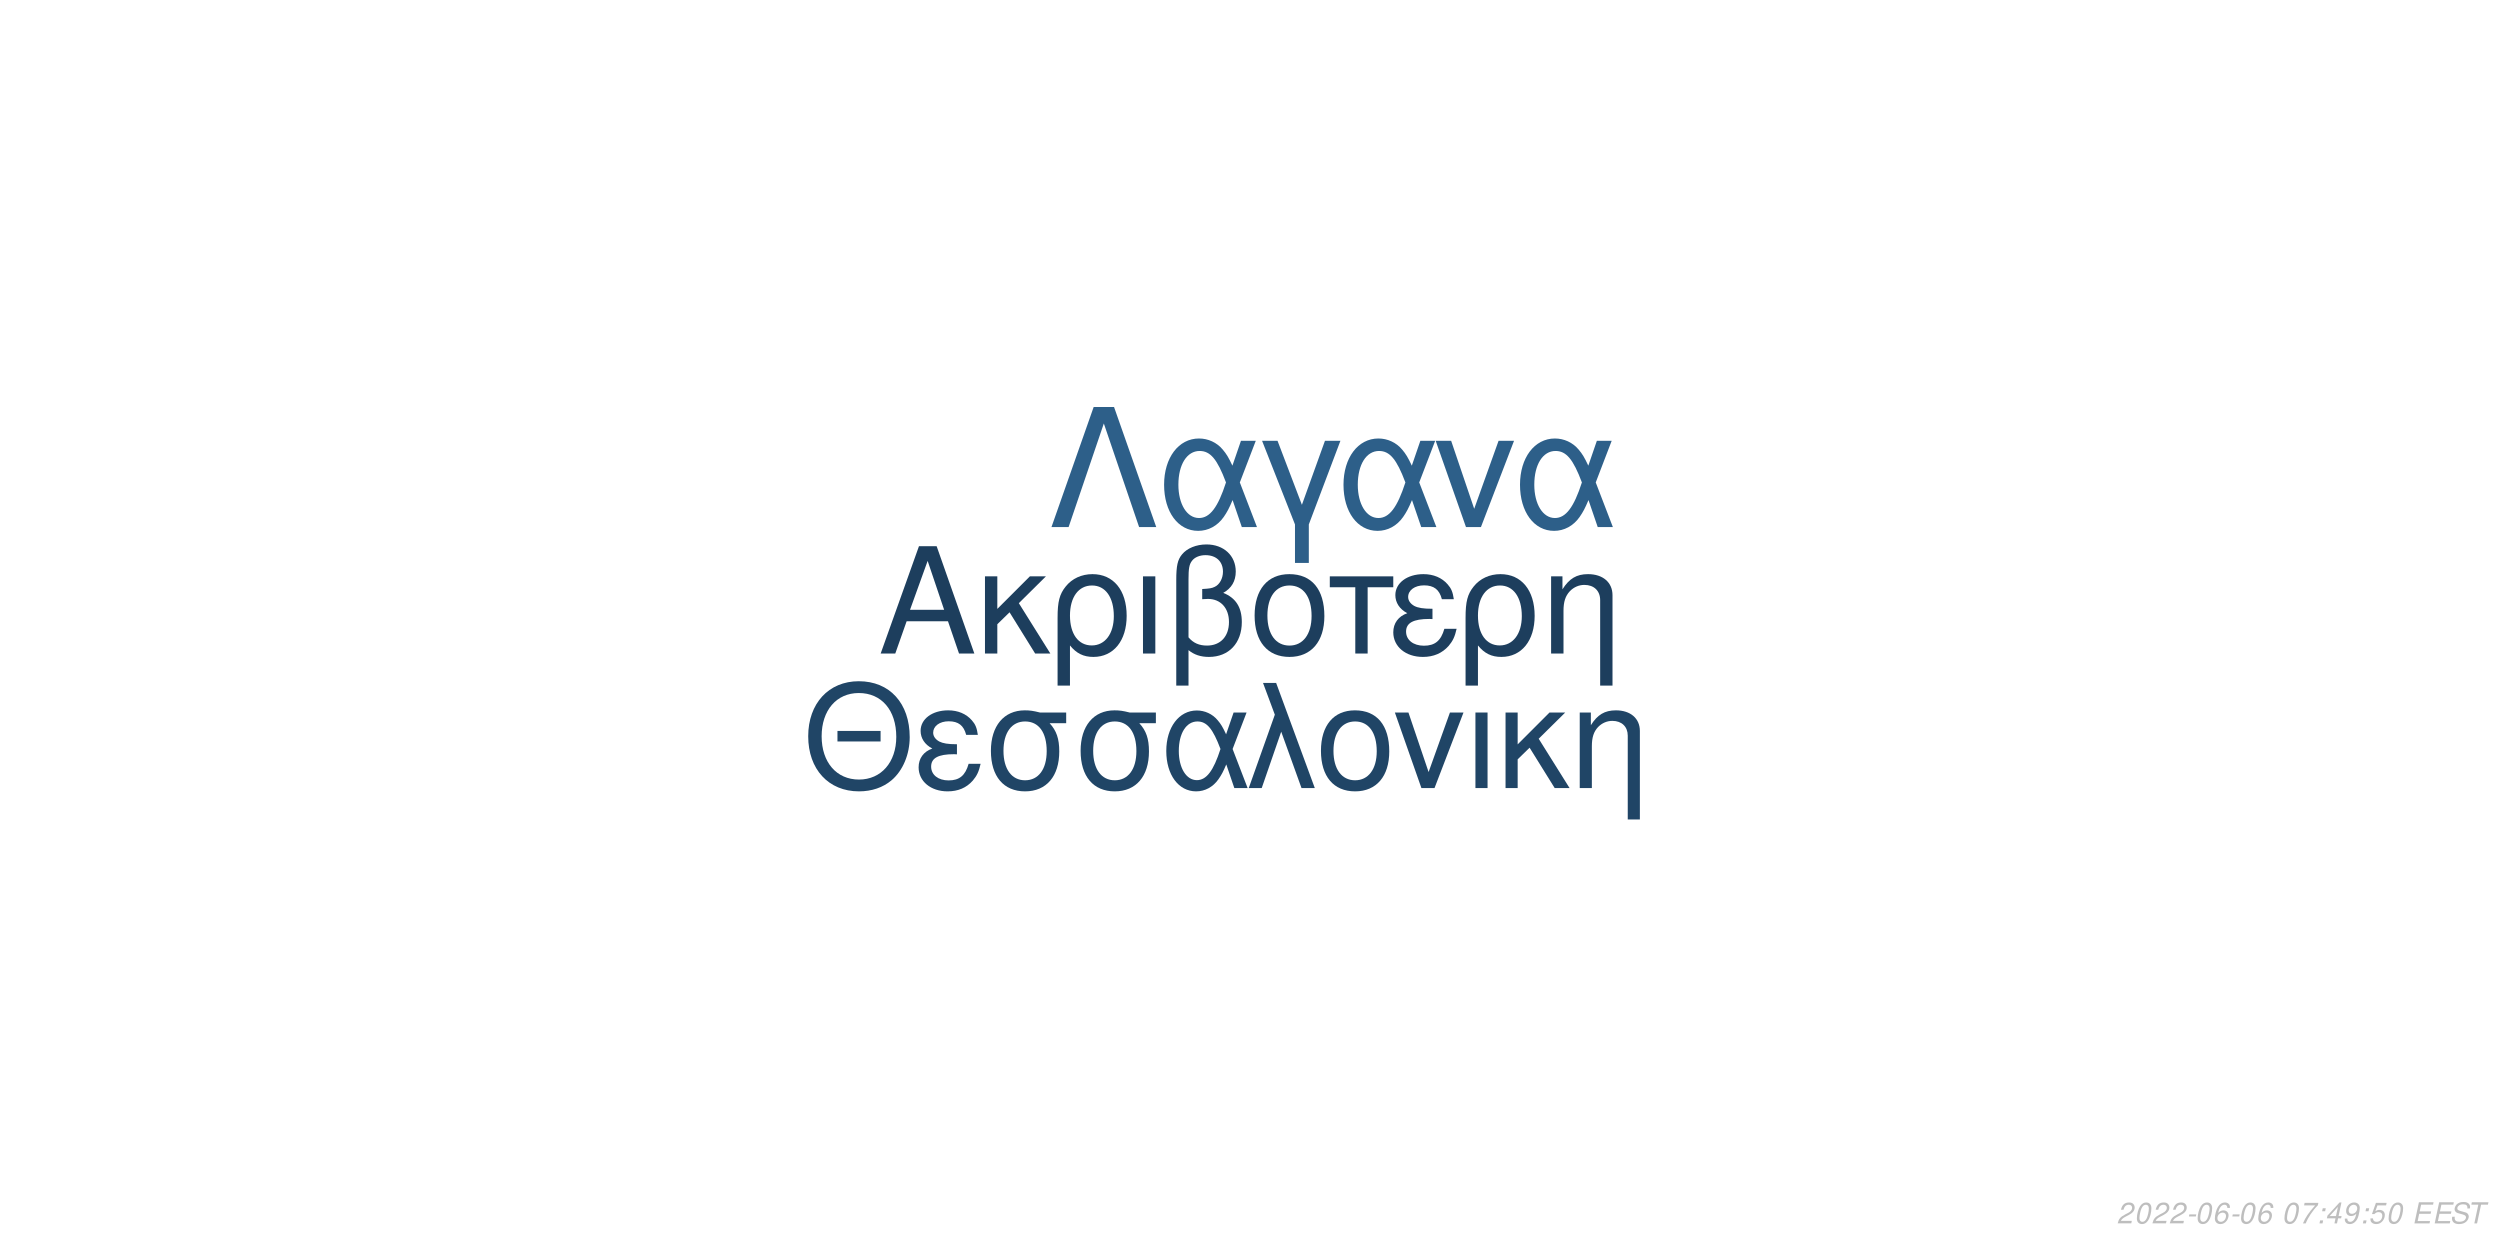
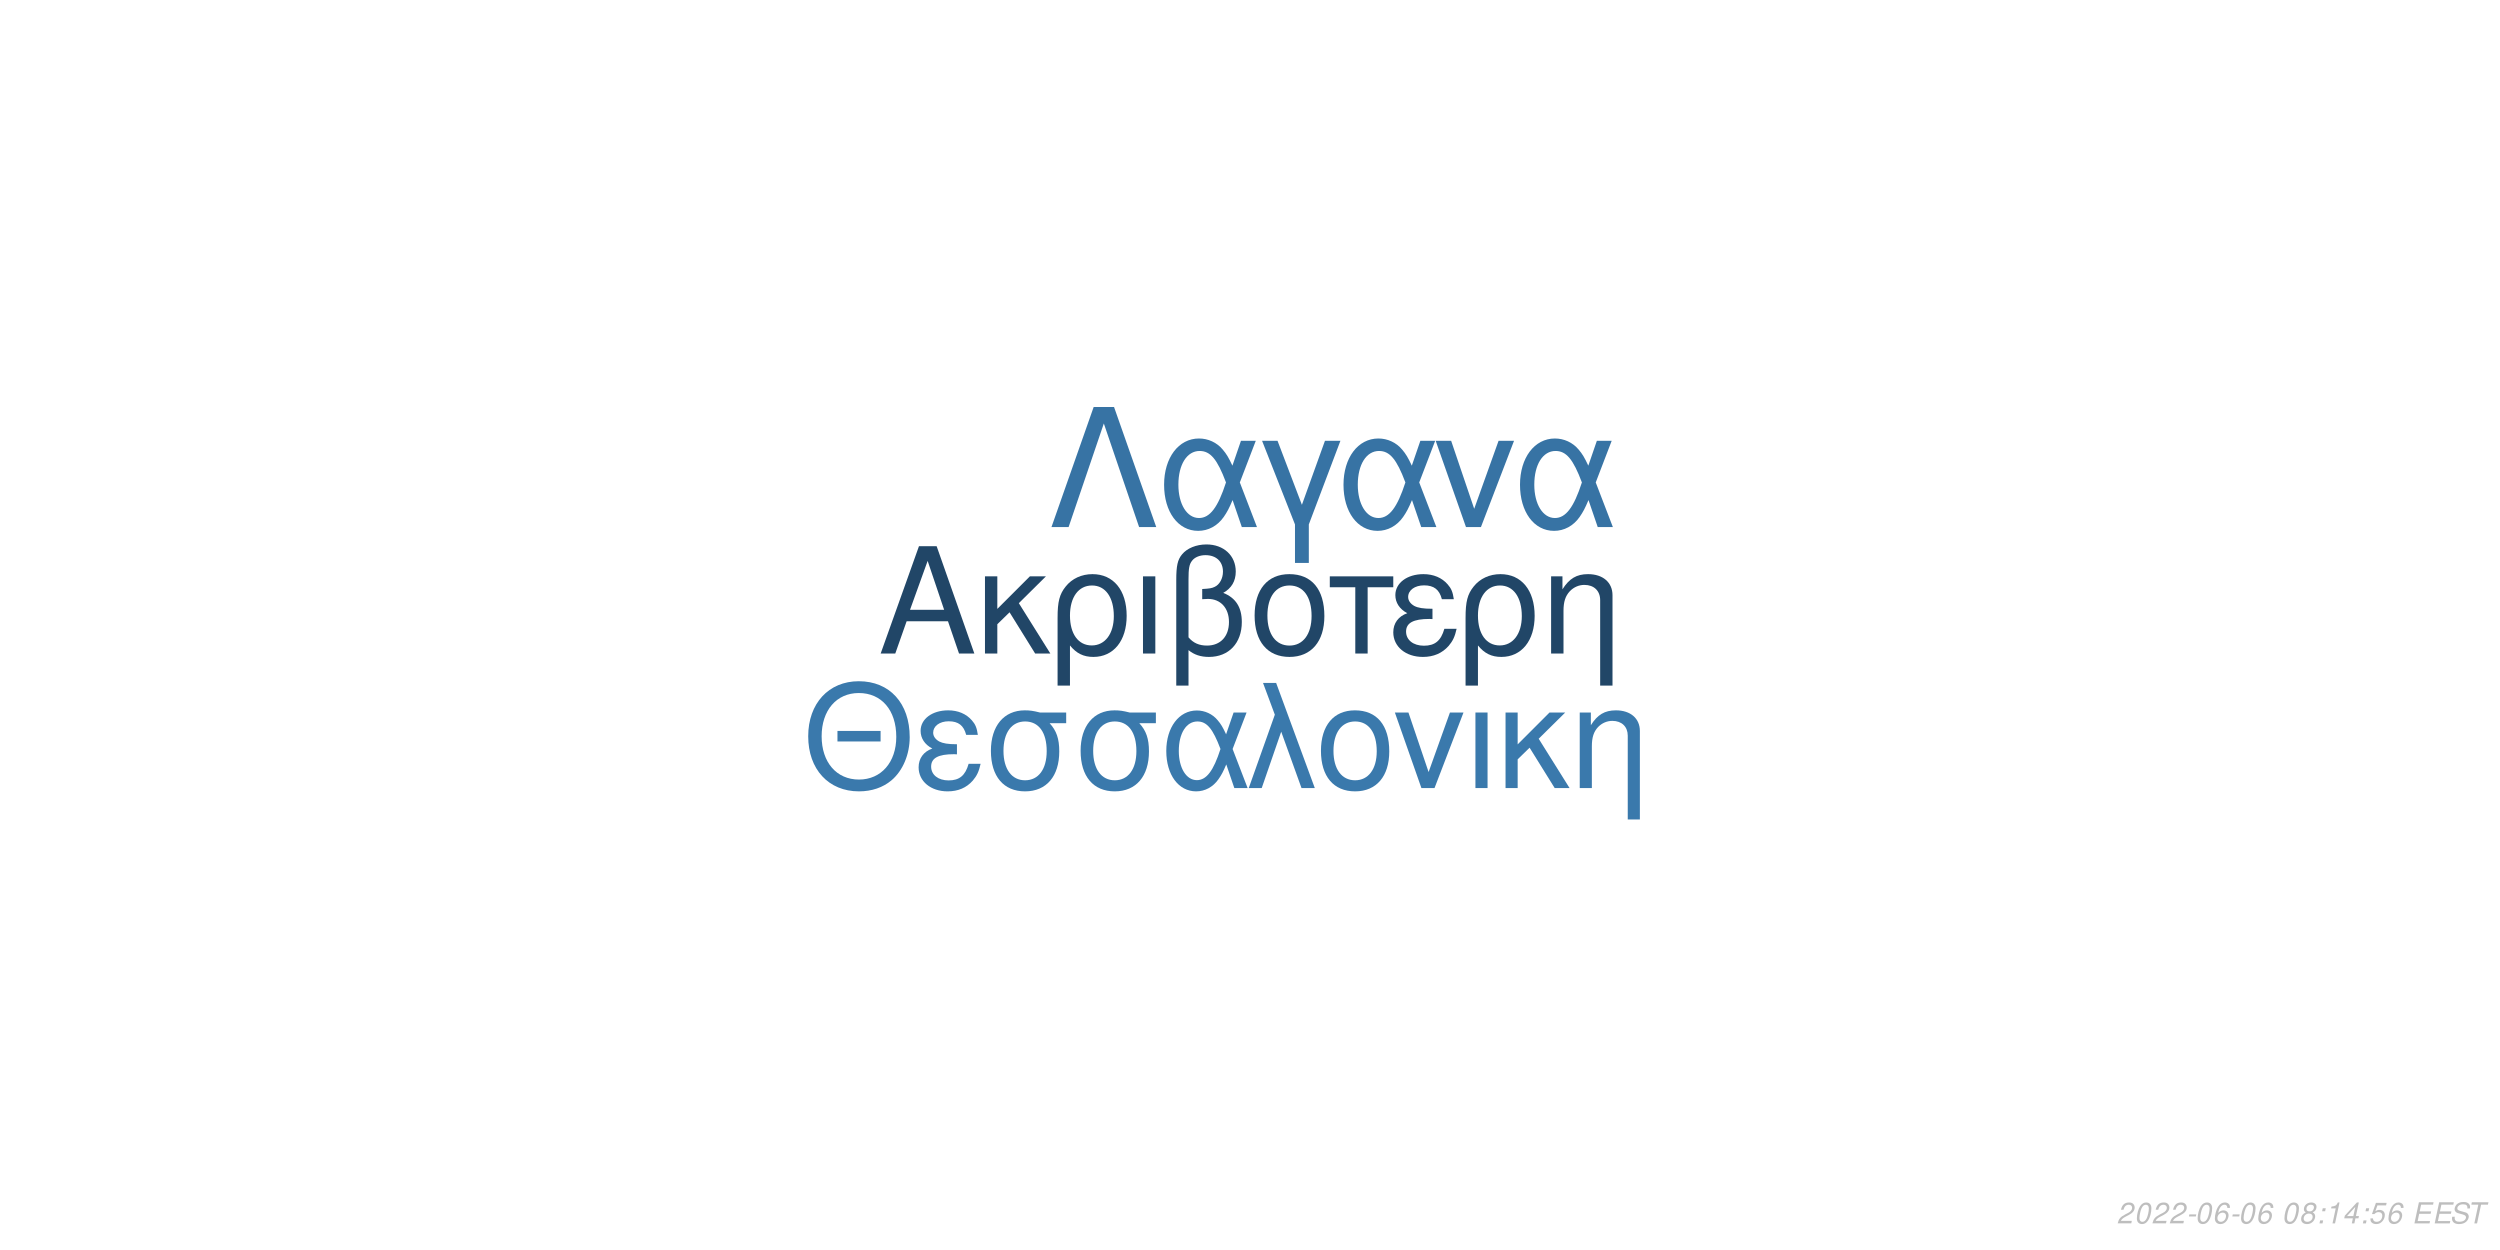
<svg xmlns="http://www.w3.org/2000/svg" xmlns:xlink="http://www.w3.org/1999/xlink" width="864pt" height="432pt" viewBox="0 0 864 432" version="1.1">
  <defs>
    <g>
      <symbol overflow="visible" id="glyph0-0">
        <path style="stroke:none;" d="" />
      </symbol>
      <symbol overflow="visible" id="glyph0-1">
        <path style="stroke:none;" d="M 24.125 -11.141 L 27.938 0 L 33.234 0 L 20.203 -37.094 L 14.094 -37.094 L 0.859 0 L 5.906 0 L 9.828 -11.141 Z M 22.797 -15.109 L 11 -15.109 L 17.094 -32.016 Z M 22.797 -15.109 " />
      </symbol>
      <symbol overflow="visible" id="glyph0-2">
        <path style="stroke:none;" d="M 7.172 -15.422 L 7.172 -26.672 L 2.906 -26.672 L 2.906 0 L 7.172 0 L 7.172 -10.125 L 11.406 -14.25 L 20.25 0 L 25.5 0 L 14.609 -17.406 L 23.969 -26.672 L 18.422 -26.672 Z M 7.172 -15.422 " />
      </symbol>
      <symbol overflow="visible" id="glyph0-3">
        <path style="stroke:none;" d="M 3 11.094 L 7.281 11.094 L 7.281 -2.797 C 9.516 -0.047 11.953 1.172 15.375 1.172 C 22.344 1.172 26.875 -4.422 26.875 -13.031 C 26.875 -21.891 22.297 -27.438 15.062 -27.438 C 11.297 -27.438 7.984 -25.906 5.797 -23.156 C 3.672 -20.516 3 -17.969 3 -12.359 Z M 14.906 -23.516 C 19.547 -23.516 22.438 -19.438 22.438 -12.922 C 22.438 -6.812 19.391 -2.797 14.812 -2.797 C 10.172 -2.797 7.281 -6.766 7.281 -13.125 C 7.281 -19.484 10.234 -23.516 14.906 -23.516 Z M 14.906 -23.516 " />
      </symbol>
      <symbol overflow="visible" id="glyph0-4">
        <path style="stroke:none;" d="M 3.516 0 L 7.781 0 L 7.781 -26.672 L 3.516 -26.672 Z M 3.516 0 " />
      </symbol>
      <symbol overflow="visible" id="glyph0-5">
        <path style="stroke:none;" d="M 4.016 11.094 L 8.25 11.094 L 8.25 -1.172 C 10.172 0.406 12.422 1.172 15.312 1.172 C 22.188 1.172 26.672 -3.609 26.672 -10.891 C 26.672 -15.984 24.578 -19.234 20.25 -20.969 C 23.109 -22.547 24.578 -25.031 24.578 -28.344 C 24.578 -33.844 20.406 -37.703 14.453 -37.703 C 10.938 -37.703 7.734 -36.391 6 -34.25 C 4.484 -32.422 4.016 -30.328 4.016 -25.391 Z M 8.25 -25.656 C 8.25 -29.359 8.5 -30.844 9.469 -32.062 C 10.375 -33.281 12.156 -34 14.094 -34 C 17.812 -34 20.156 -31.812 20.156 -28.297 C 20.156 -25.953 18.984 -23.812 17.297 -23.047 C 16.281 -22.547 15.469 -22.438 12.984 -22.297 L 12.984 -18.781 C 13.734 -18.828 14.344 -18.875 14.969 -18.875 C 19.344 -18.875 22.234 -15.719 22.234 -10.891 C 22.234 -5.906 19.281 -2.75 14.656 -2.75 C 11.953 -2.75 9.922 -3.609 8.25 -5.594 Z M 8.25 -25.656 " />
      </symbol>
      <symbol overflow="visible" id="glyph0-6">
        <path style="stroke:none;" d="M 14.094 -27.438 C 6.562 -27.438 2.094 -22.094 2.094 -13.125 C 2.094 -4.125 6.562 1.172 14.141 1.172 C 21.672 1.172 26.203 -4.172 26.203 -12.922 C 26.203 -22.188 21.828 -27.438 14.094 -27.438 Z M 14.141 -23.516 C 18.938 -23.516 21.781 -19.594 21.781 -12.984 C 21.781 -6.672 18.828 -2.75 14.141 -2.75 C 9.422 -2.75 6.516 -6.672 6.516 -13.125 C 6.516 -19.594 9.422 -23.516 14.141 -23.516 Z M 14.141 -23.516 " />
      </symbol>
      <symbol overflow="visible" id="glyph0-7">
        <path style="stroke:none;" d="M 7.891 0 L 12.156 0 L 12.156 -22.906 L 21.016 -22.906 L 21.016 -26.672 L -0.922 -26.672 L -0.922 -22.906 L 7.891 -22.906 Z M 7.891 0 " />
      </symbol>
      <symbol overflow="visible" id="glyph0-8">
        <path style="stroke:none;" d="M 14.562 -15.469 C 11.344 -15.469 9.562 -15.781 8.297 -16.438 C 6.922 -17.203 6.156 -18.328 6.156 -19.547 C 6.156 -21.891 8.453 -23.562 11.656 -23.562 C 15.062 -23.562 16.953 -22.094 17.812 -18.781 L 21.938 -18.781 C 21.578 -21.266 21.062 -22.5 19.797 -23.922 C 17.812 -26.203 14.906 -27.438 11.453 -27.438 C 5.797 -27.438 1.734 -24.375 1.734 -20.203 C 1.734 -17.609 3.156 -15.375 5.859 -13.938 C 2.797 -12.875 1.016 -10.484 1.016 -7.328 C 1.016 -2.391 5.297 1.172 11.25 1.172 C 14.969 1.172 17.906 -0.109 20.156 -2.641 C 21.578 -4.328 22.297 -5.797 22.906 -8.547 L 18.672 -8.547 C 17.5 -4.422 15.422 -2.703 11.609 -2.703 C 7.938 -2.703 5.438 -4.688 5.438 -7.578 C 5.438 -10.578 7.938 -11.953 13.484 -11.953 C 13.641 -11.953 14.094 -11.953 14.562 -11.906 Z M 14.562 -15.469 " />
      </symbol>
      <symbol overflow="visible" id="glyph0-9">
        <path style="stroke:none;" d="M 3.562 -26.672 L 3.562 0 L 7.844 0 L 7.844 -14.703 C 7.844 -17.906 8.5 -19.891 10.031 -21.531 C 11.406 -22.953 13.188 -23.719 15.062 -23.719 C 18.375 -23.719 20.516 -21.672 20.516 -18.469 L 20.516 11.094 L 24.781 11.094 L 24.781 -20.156 C 24.781 -24.578 21.469 -27.438 16.328 -27.438 C 12.359 -27.438 9.828 -25.906 7.484 -22.188 L 7.484 -26.672 Z M 3.562 -26.672 " />
      </symbol>
      <symbol overflow="visible" id="glyph1-0">
        <path style="stroke:none;" d="" />
      </symbol>
      <symbol overflow="visible" id="glyph1-1">
        <path style="stroke:none;" d="M 26.859 -19.734 L 11.953 -19.734 L 11.953 -16.094 L 26.859 -16.094 Z M 19.328 -36.922 C 8.922 -36.922 1.844 -29.25 1.844 -17.891 C 1.844 -6.484 8.875 1.141 19.391 1.141 C 23.812 1.141 27.703 -0.203 30.641 -2.688 C 34.578 -6.031 36.922 -11.656 36.922 -17.594 C 36.922 -29.297 30 -36.922 19.328 -36.922 Z M 19.328 -32.844 C 27.203 -32.844 32.281 -26.906 32.281 -17.688 C 32.281 -8.922 27.062 -2.938 19.391 -2.938 C 11.609 -2.938 6.484 -8.922 6.484 -17.891 C 6.484 -26.859 11.609 -32.844 19.328 -32.844 Z M 19.328 -32.844 " />
      </symbol>
      <symbol overflow="visible" id="glyph1-2">
        <path style="stroke:none;" d="M 14.25 -15.141 C 11.109 -15.141 9.375 -15.453 8.125 -16.094 C 6.781 -16.844 6.031 -17.938 6.031 -19.141 C 6.031 -21.422 8.266 -23.078 11.406 -23.078 C 14.75 -23.078 16.594 -21.625 17.438 -18.391 L 21.469 -18.391 C 21.125 -20.828 20.625 -22.031 19.391 -23.422 C 17.438 -25.656 14.594 -26.859 11.219 -26.859 C 5.688 -26.859 1.688 -23.875 1.688 -19.781 C 1.688 -17.234 3.094 -15.047 5.734 -13.656 C 2.734 -12.609 1 -10.266 1 -7.172 C 1 -2.344 5.188 1.141 11.016 1.141 C 14.656 1.141 17.547 -0.094 19.734 -2.594 C 21.125 -4.234 21.828 -5.688 22.422 -8.375 L 18.281 -8.375 C 17.141 -4.328 15.094 -2.641 11.359 -2.641 C 7.766 -2.641 5.328 -4.578 5.328 -7.422 C 5.328 -10.359 7.766 -11.703 13.203 -11.703 C 13.359 -11.703 13.797 -11.703 14.25 -11.656 Z M 14.25 -15.141 " />
      </symbol>
      <symbol overflow="visible" id="glyph1-3">
        <path style="stroke:none;" d="M 29 -26.109 L 19.938 -26.109 C 17.594 -26.703 16.438 -26.859 14.703 -26.859 C 7.469 -26.859 2.984 -21.469 2.984 -12.859 C 2.984 -4.031 7.375 1.141 14.797 1.141 C 22.172 1.141 26.609 -4.078 26.609 -12.656 C 26.609 -17.047 25.656 -19.828 23.266 -22.422 L 29 -22.422 Z M 14.797 -23.016 C 19.531 -23.016 22.266 -19.234 22.266 -12.75 C 22.266 -6.531 19.438 -2.688 14.797 -2.688 C 10.172 -2.688 7.328 -6.531 7.328 -12.859 C 7.328 -19.188 10.172 -23.016 14.797 -23.016 Z M 14.797 -23.016 " />
      </symbol>
      <symbol overflow="visible" id="glyph1-4">
        <path style="stroke:none;" d="M 29.344 -26.109 L 24.859 -26.109 L 22.266 -18.578 C 21.125 -21.031 20.484 -22.125 19.328 -23.469 C 17.547 -25.609 14.906 -26.812 12.156 -26.812 C 5.984 -26.812 1.594 -20.984 1.594 -12.812 C 1.594 -4.578 5.828 1.141 11.906 1.141 C 14.953 1.141 17.734 -0.344 19.625 -3.047 C 20.672 -4.531 21.281 -5.688 22.328 -8.172 L 25.109 0 L 29.703 0 L 24.516 -13.5 Z M 20.328 -13.5 C 17.891 -5.922 15.453 -2.734 12.156 -2.734 C 8.516 -2.734 5.922 -6.922 5.922 -12.812 C 5.922 -18.938 8.516 -23.016 12.359 -23.016 C 15.594 -23.016 17.688 -20.531 20.328 -13.5 Z M 20.328 -13.5 " />
      </symbol>
      <symbol overflow="visible" id="glyph1-5">
        <path style="stroke:none;" d="M 1.094 0 L 5.578 0 L 12.312 -19.484 L 19.328 0 L 23.922 0 L 10.562 -36.328 L 6.031 -36.328 L 10.109 -25.359 Z M 1.094 0 " />
      </symbol>
      <symbol overflow="visible" id="glyph1-6">
        <path style="stroke:none;" d="M 13.797 -26.859 C 6.422 -26.859 2.047 -21.625 2.047 -12.859 C 2.047 -4.031 6.422 1.141 13.859 1.141 C 21.234 1.141 25.656 -4.078 25.656 -12.656 C 25.656 -21.719 21.375 -26.859 13.797 -26.859 Z M 13.859 -23.016 C 18.531 -23.016 21.328 -19.188 21.328 -12.703 C 21.328 -6.531 18.438 -2.688 13.859 -2.688 C 9.219 -2.688 6.375 -6.531 6.375 -12.859 C 6.375 -19.188 9.219 -23.016 13.859 -23.016 Z M 13.859 -23.016 " />
      </symbol>
      <symbol overflow="visible" id="glyph1-7">
        <path style="stroke:none;" d="M 14.297 0 L 24.312 -26.109 L 19.625 -26.109 L 12.25 -5.531 L 5.281 -26.109 L 0.594 -26.109 L 9.766 0 Z M 14.297 0 " />
      </symbol>
      <symbol overflow="visible" id="glyph1-8">
        <path style="stroke:none;" d="M 3.438 0 L 7.625 0 L 7.625 -26.109 L 3.438 -26.109 Z M 3.438 0 " />
      </symbol>
      <symbol overflow="visible" id="glyph1-9">
        <path style="stroke:none;" d="M 7.031 -15.094 L 7.031 -26.109 L 2.844 -26.109 L 2.844 0 L 7.031 0 L 7.031 -9.922 L 11.156 -13.953 L 19.828 0 L 24.969 0 L 14.297 -17.047 L 23.469 -26.109 L 18.031 -26.109 Z M 7.031 -15.094 " />
      </symbol>
      <symbol overflow="visible" id="glyph1-10">
        <path style="stroke:none;" d="M 3.484 -26.109 L 3.484 0 L 7.672 0 L 7.672 -14.406 C 7.672 -17.547 8.328 -19.484 9.812 -21.078 C 11.156 -22.469 12.906 -23.219 14.75 -23.219 C 17.984 -23.219 20.078 -21.234 20.078 -18.094 L 20.078 10.859 L 24.266 10.859 L 24.266 -19.734 C 24.266 -24.062 21.031 -26.859 16 -26.859 C 12.109 -26.859 9.609 -25.359 7.328 -21.719 L 7.328 -26.109 Z M 3.484 -26.109 " />
      </symbol>
      <symbol overflow="visible" id="glyph2-0">
        <path style="stroke:none;" d="" />
      </symbol>
      <symbol overflow="visible" id="glyph2-1">
        <path style="stroke:none;" d="M 22.531 -41.484 L 15.484 -41.484 L 0.906 0 L 6.828 0 L 19 -35.797 L 31.188 0 L 37.109 0 Z M 22.531 -41.484 " />
      </symbol>
      <symbol overflow="visible" id="glyph2-2">
        <path style="stroke:none;" d="M 33.516 -29.812 L 28.391 -29.812 L 25.438 -21.219 C 24.125 -24.016 23.391 -25.266 22.078 -26.797 C 20.031 -29.25 17.016 -30.609 13.891 -30.609 C 6.828 -30.609 1.828 -23.953 1.828 -14.625 C 1.828 -5.234 6.656 1.312 13.594 1.312 C 17.078 1.312 20.266 -0.391 22.422 -3.469 C 23.609 -5.172 24.297 -6.484 25.5 -9.328 L 28.688 0 L 33.922 0 L 28 -15.422 Z M 23.219 -15.422 C 20.422 -6.766 17.641 -3.125 13.891 -3.125 C 9.734 -3.125 6.766 -7.906 6.766 -14.625 C 6.766 -21.625 9.734 -26.297 14.109 -26.297 C 17.812 -26.297 20.203 -23.453 23.219 -15.422 Z M 23.219 -15.422 " />
      </symbol>
      <symbol overflow="visible" id="glyph2-3">
        <path style="stroke:none;" d="M 12.062 12.406 L 16.844 12.406 L 16.844 -0.906 L 27.766 -29.812 L 22.422 -29.812 L 14.453 -7.688 L 6.031 -29.812 L 0.688 -29.812 L 12.062 -0.906 Z M 12.062 12.406 " />
      </symbol>
      <symbol overflow="visible" id="glyph2-4">
        <path style="stroke:none;" d="M 16.328 0 L 27.766 -29.812 L 22.422 -29.812 L 14 -6.312 L 6.031 -29.812 L 0.688 -29.812 L 11.156 0 Z M 16.328 0 " />
      </symbol>
      <symbol overflow="visible" id="glyph3-0">
        <path style="stroke:none;" d="" />
      </symbol>
      <symbol overflow="visible" id="glyph3-1">
        <path style="stroke:none;" d="M 5.234 -0.875 L 1.469 -0.875 C 1.641 -1.375 2.203 -1.891 3.109 -2.344 L 4.234 -2.938 C 5.562 -3.625 6.219 -4.469 6.219 -5.484 C 6.219 -5.938 6.062 -6.359 5.797 -6.656 C 5.469 -7.047 4.984 -7.234 4.312 -7.234 C 2.766 -7.234 1.891 -6.453 1.484 -4.734 L 2.375 -4.734 C 2.484 -5.188 2.609 -5.484 2.797 -5.75 C 3.094 -6.203 3.609 -6.453 4.188 -6.453 C 4.891 -6.453 5.344 -6.031 5.344 -5.375 C 5.344 -4.703 4.859 -4.094 4.016 -3.656 L 2.984 -3.125 C 1.234 -2.188 0.797 -1.656 0.344 -0.016 L 5.047 -0.016 Z M 5.234 -0.875 " />
      </symbol>
      <symbol overflow="visible" id="glyph3-2">
        <path style="stroke:none;" d="M 4.203 -7.234 C 3.375 -7.234 2.688 -6.812 2.125 -5.984 C 1.484 -5.047 0.984 -3.188 0.984 -1.734 C 0.984 -1.109 1.172 -0.562 1.484 -0.266 C 1.797 0.047 2.281 0.234 2.766 0.234 C 3.625 0.234 4.281 -0.156 4.859 -1.016 C 5.516 -1.953 6 -3.797 6 -5.266 C 6 -6.5 5.328 -7.234 4.203 -7.234 Z M 4.094 -6.453 C 4.734 -6.453 5.125 -5.984 5.125 -5.156 C 5.125 -4.203 4.781 -2.625 4.406 -1.812 C 3.984 -0.938 3.516 -0.547 2.875 -0.547 C 2.25 -0.547 1.875 -1.031 1.875 -1.828 C 1.875 -2.797 2.203 -4.344 2.594 -5.203 C 2.984 -6.047 3.453 -6.453 4.094 -6.453 Z M 4.094 -6.453 " />
      </symbol>
      <symbol overflow="visible" id="glyph3-3">
        <path style="stroke:none;" d="M 3.516 -3.125 L 1.125 -3.125 L 0.969 -2.406 L 3.359 -2.406 Z M 3.516 -3.125 " />
      </symbol>
      <symbol overflow="visible" id="glyph3-4">
        <path style="stroke:none;" d="M 6.125 -5.344 L 6.141 -5.625 C 6.141 -6.609 5.453 -7.234 4.391 -7.234 C 3.438 -7.234 2.641 -6.719 2.016 -5.703 C 1.422 -4.781 0.938 -2.953 0.938 -1.688 C 0.938 -0.516 1.688 0.234 2.859 0.234 C 3.703 0.234 4.438 -0.156 5 -0.875 C 5.406 -1.422 5.672 -2.156 5.672 -2.766 C 5.672 -3.812 4.969 -4.5 3.906 -4.5 C 3.234 -4.5 2.672 -4.234 2.094 -3.625 C 2.406 -5.375 3.234 -6.453 4.25 -6.453 C 4.703 -6.453 5.062 -6.234 5.172 -5.844 C 5.203 -5.719 5.234 -5.578 5.25 -5.344 Z M 3.656 -3.734 C 4.344 -3.734 4.797 -3.281 4.797 -2.625 C 4.797 -1.469 3.984 -0.547 2.984 -0.547 C 2.297 -0.547 1.812 -1.047 1.812 -1.766 C 1.812 -2.859 2.625 -3.734 3.656 -3.734 Z M 3.656 -3.734 " />
      </symbol>
      <symbol overflow="visible" id="glyph3-5">
        <path style="stroke:none;" d="" />
      </symbol>
      <symbol overflow="visible" id="glyph3-6">
-         <path style="stroke:none;" d="M 6.703 -7.094 L 1.953 -7.094 L 1.766 -6.219 L 5.594 -6.219 C 3.344 -3.688 2.266 -2.109 1.375 0 L 2.344 0 C 3.031 -1.906 4.828 -4.594 6.547 -6.281 Z M 6.703 -7.094 " />
+         <path style="stroke:none;" d="M 4.766 -3.797 C 5.078 -3.969 5.234 -4.078 5.438 -4.234 C 5.812 -4.594 6.062 -5.172 6.062 -5.734 C 6.062 -6.625 5.344 -7.234 4.266 -7.234 C 2.812 -7.234 1.703 -6.219 1.703 -4.875 C 1.703 -4.406 1.875 -4.125 2.359 -3.812 C 1.297 -3.312 0.75 -2.516 0.75 -1.469 C 0.75 -0.438 1.547 0.234 2.812 0.234 C 3.656 0.234 4.359 -0.094 4.938 -0.734 C 5.359 -1.234 5.609 -1.859 5.609 -2.438 C 5.609 -3.047 5.312 -3.516 4.766 -3.797 Z M 4.109 -6.453 C 4.797 -6.453 5.188 -6.125 5.188 -5.578 C 5.188 -5.266 5.062 -4.922 4.859 -4.672 C 4.562 -4.312 4.188 -4.156 3.656 -4.156 C 2.984 -4.156 2.594 -4.453 2.594 -4.984 C 2.594 -5.859 3.203 -6.453 4.109 -6.453 Z M 3.453 -3.406 C 4.234 -3.406 4.734 -2.984 4.734 -2.312 C 4.734 -1.312 3.922 -0.547 2.875 -0.547 C 2.125 -0.547 1.625 -0.969 1.625 -1.625 C 1.625 -2.609 2.438 -3.406 3.453 -3.406 Z M 3.453 -3.406 " />
      </symbol>
      <symbol overflow="visible" id="glyph3-7">
        <path style="stroke:none;" d="M 2.359 -1.031 L 1.312 -1.031 L 1.094 0 L 2.141 0 Z M 3.266 -5.234 L 2.219 -5.234 L 2 -4.203 L 3.047 -4.203 Z M 3.266 -5.234 " />
      </symbol>
      <symbol overflow="visible" id="glyph3-8">
-         <path style="stroke:none;" d="M 3.625 -1.75 L 3.266 0 L 4.141 0 L 4.516 -1.75 L 5.562 -1.75 L 5.734 -2.531 L 4.688 -2.531 L 5.688 -7.234 L 5.016 -7.234 L 0.844 -2.672 L 0.641 -1.75 Z M 3.797 -2.531 L 1.594 -2.531 L 4.469 -5.703 Z M 3.797 -2.531 " />
+         <path style="stroke:none;" d="M 3.703 -5.188 L 2.594 0 L 3.469 0 L 5.016 -7.234 L 4.438 -7.234 C 3.906 -6.156 3.688 -6.016 2.234 -5.812 L 2.109 -5.188 Z M 3.703 -5.188 " />
      </symbol>
      <symbol overflow="visible" id="glyph3-9">
-         <path style="stroke:none;" d="M 0.844 -1.656 C 0.844 -1.547 0.844 -1.438 0.844 -1.375 C 0.844 -0.406 1.531 0.234 2.578 0.234 C 3.203 0.234 3.766 0.016 4.297 -0.438 C 4.938 -1 5.312 -1.656 5.594 -2.719 C 5.844 -3.672 6.016 -4.766 6.016 -5.375 C 6.016 -5.844 5.844 -6.328 5.547 -6.656 C 5.203 -7.031 4.703 -7.234 4.062 -7.234 C 2.516 -7.234 1.297 -5.938 1.297 -4.266 C 1.297 -3.203 1.984 -2.547 3.047 -2.547 C 3.484 -2.547 3.953 -2.672 4.281 -2.891 C 4.406 -2.984 4.547 -3.078 4.828 -3.344 C 4.438 -1.484 3.703 -0.547 2.703 -0.547 C 2.109 -0.547 1.719 -0.938 1.719 -1.547 L 1.719 -1.656 Z M 3.953 -6.453 C 4.625 -6.453 5.141 -5.953 5.141 -5.281 C 5.141 -4.188 4.312 -3.312 3.297 -3.312 C 2.594 -3.312 2.172 -3.734 2.172 -4.453 C 2.172 -5.562 2.984 -6.453 3.953 -6.453 Z M 3.953 -6.453 " />
+         <path style="stroke:none;" d="M 3.625 -1.75 L 3.266 0 L 4.141 0 L 4.516 -1.75 L 5.562 -1.75 L 5.734 -2.531 L 4.688 -2.531 L 5.688 -7.234 L 5.016 -7.234 L 0.844 -2.672 L 0.641 -1.75 Z M 3.797 -2.531 L 1.594 -2.531 L 4.469 -5.703 Z M 3.797 -2.531 " />
      </symbol>
      <symbol overflow="visible" id="glyph3-10">
        <path style="stroke:none;" d="M 6.297 -7.094 L 2.594 -7.094 L 1.234 -3.234 L 2.047 -3.234 C 2.656 -3.766 2.938 -3.906 3.531 -3.906 C 4.328 -3.906 4.797 -3.453 4.797 -2.688 C 4.797 -1.438 3.969 -0.547 2.828 -0.547 C 2.031 -0.547 1.609 -0.938 1.578 -1.734 L 0.703 -1.734 L 0.703 -1.516 C 0.703 -0.938 0.844 -0.547 1.188 -0.266 C 1.562 0.062 2.078 0.234 2.703 0.234 C 3.656 0.234 4.391 -0.156 4.984 -0.922 C 5.422 -1.5 5.672 -2.234 5.672 -2.953 C 5.672 -4 4.938 -4.672 3.812 -4.672 C 3.328 -4.672 2.906 -4.547 2.406 -4.234 L 3.109 -6.219 L 6.109 -6.219 Z M 6.297 -7.094 " />
      </symbol>
      <symbol overflow="visible" id="glyph3-11">
        <path style="stroke:none;" d="M 2.547 -3.312 L 6.5 -3.312 L 6.688 -4.141 L 2.719 -4.141 L 3.219 -6.469 L 7.344 -6.469 L 7.516 -7.297 L 2.453 -7.297 L 0.906 0 L 6.125 0 L 6.297 -0.812 L 2.016 -0.812 Z M 2.547 -3.312 " />
      </symbol>
      <symbol overflow="visible" id="glyph3-12">
        <path style="stroke:none;" d="M 7.062 -5.156 C 7.125 -5.438 7.141 -5.562 7.141 -5.703 C 7.141 -6.156 6.938 -6.594 6.594 -6.891 C 6.188 -7.25 5.656 -7.406 4.875 -7.406 C 3.844 -7.406 3.047 -7.125 2.5 -6.562 C 2.094 -6.141 1.781 -5.438 1.781 -4.922 C 1.781 -4.297 2.219 -3.766 2.891 -3.562 L 4.594 -3.094 C 5.406 -2.859 5.734 -2.578 5.734 -2.094 C 5.734 -1.781 5.547 -1.406 5.266 -1.141 C 4.844 -0.766 4.266 -0.578 3.453 -0.578 C 2.328 -0.578 1.812 -0.984 1.812 -1.906 C 1.812 -2.047 1.812 -2.125 1.844 -2.312 L 0.984 -2.312 C 0.906 -2.062 0.891 -1.906 0.891 -1.688 C 0.891 -0.484 1.797 0.234 3.297 0.234 C 4.359 0.234 5.234 -0.062 5.812 -0.609 C 6.344 -1.078 6.688 -1.797 6.688 -2.375 C 6.688 -2.641 6.609 -2.906 6.453 -3.156 C 6.234 -3.5 5.938 -3.703 5.469 -3.828 L 3.75 -4.312 C 2.984 -4.547 2.734 -4.734 2.734 -5.188 C 2.734 -5.547 2.875 -5.844 3.188 -6.109 C 3.547 -6.438 4.031 -6.594 4.703 -6.594 C 5.266 -6.594 5.688 -6.484 5.906 -6.297 C 6.094 -6.125 6.219 -5.797 6.219 -5.516 C 6.219 -5.422 6.203 -5.344 6.188 -5.156 Z M 7.062 -5.156 " />
      </symbol>
      <symbol overflow="visible" id="glyph3-13">
        <path style="stroke:none;" d="M 4.938 -6.469 L 7.312 -6.469 L 7.484 -7.297 L 1.75 -7.297 L 1.578 -6.469 L 3.984 -6.469 L 2.609 0 L 3.547 0 Z M 4.938 -6.469 " />
      </symbol>
    </g>
  </defs>
  <g id="surface1">
    <rect x="0" y="0" width="864" height="432" style="fill:rgb(100%,100%,100%);fill-opacity:1;stroke:none;" />
-     <g style="fill:rgb(11.373%,24.314%,36.471%);fill-opacity:1;">
+     <g style="fill:rgb(12.941%,27.451%,40.392%);fill-opacity:1;">
      <use xlink:href="#glyph0-1" x="303.5" y="225.861" />
      <use xlink:href="#glyph0-2" x="337.5" y="225.861" />
      <use xlink:href="#glyph0-3" x="362.5" y="225.861" />
      <use xlink:href="#glyph0-4" x="391.5" y="225.861" />
      <use xlink:href="#glyph0-5" x="402.5" y="225.861" />
      <use xlink:href="#glyph0-6" x="431.5" y="225.861" />
      <use xlink:href="#glyph0-7" x="460.5" y="225.861" />
      <use xlink:href="#glyph0-8" x="480.5" y="225.861" />
      <use xlink:href="#glyph0-3" x="503.5" y="225.861" />
      <use xlink:href="#glyph0-9" x="532.5" y="225.861" />
    </g>
-     <g style="fill:rgb(12.549%,27.059%,40%);fill-opacity:1;">
+     <g style="fill:rgb(22.745%,47.451%,67.451%);fill-opacity:1;">
      <use xlink:href="#glyph1-1" x="277.473" y="272.354" />
      <use xlink:href="#glyph1-2" x="316.473" y="272.354" />
      <use xlink:href="#glyph1-3" x="339.473" y="272.354" />
      <use xlink:href="#glyph1-3" x="370.473" y="272.354" />
      <use xlink:href="#glyph1-4" x="401.473" y="272.354" />
      <use xlink:href="#glyph1-5" x="430.473" y="272.354" />
      <use xlink:href="#glyph1-6" x="454.473" y="272.354" />
      <use xlink:href="#glyph1-7" x="481.473" y="272.354" />
      <use xlink:href="#glyph1-8" x="506.473" y="272.354" />
      <use xlink:href="#glyph1-9" x="517.473" y="272.354" />
      <use xlink:href="#glyph1-10" x="542.473" y="272.354" />
    </g>
-     <g style="fill:rgb(17.647%,37.255%,53.725%);fill-opacity:1;">
+     <g style="fill:rgb(21.569%,45.098%,64.314%);fill-opacity:1;">
      <use xlink:href="#glyph2-1" x="362.484" y="182.152" />
      <use xlink:href="#glyph2-2" x="400.484" y="182.152" />
      <use xlink:href="#glyph2-3" x="435.484" y="182.152" />
      <use xlink:href="#glyph2-2" x="462.484" y="182.152" />
      <use xlink:href="#glyph2-4" x="495.484" y="182.152" />
      <use xlink:href="#glyph2-2" x="523.484" y="182.152" />
    </g>
    <g style="fill:rgb(74.51%,74.51%,74.51%);fill-opacity:1;">
      <use xlink:href="#glyph3-1" x="731.52" y="422.81" />
      <use xlink:href="#glyph3-2" x="737.52" y="422.81" />
      <use xlink:href="#glyph3-1" x="743.52" y="422.81" />
      <use xlink:href="#glyph3-1" x="749.52" y="422.81" />
      <use xlink:href="#glyph3-3" x="755.52" y="422.81" />
      <use xlink:href="#glyph3-2" x="758.52" y="422.81" />
      <use xlink:href="#glyph3-4" x="764.52" y="422.81" />
      <use xlink:href="#glyph3-3" x="770.52" y="422.81" />
      <use xlink:href="#glyph3-2" x="773.52" y="422.81" />
      <use xlink:href="#glyph3-4" x="779.52" y="422.81" />
      <use xlink:href="#glyph3-5" x="785.52" y="422.81" />
      <use xlink:href="#glyph3-2" x="788.52" y="422.81" />
      <use xlink:href="#glyph3-6" x="794.52" y="422.81" />
      <use xlink:href="#glyph3-7" x="800.52" y="422.81" />
      <use xlink:href="#glyph3-8" x="803.52" y="422.81" />
      <use xlink:href="#glyph3-9" x="809.52" y="422.81" />
      <use xlink:href="#glyph3-7" x="815.52" y="422.81" />
      <use xlink:href="#glyph3-10" x="818.52" y="422.81" />
-       <use xlink:href="#glyph3-2" x="824.52" y="422.81" />
+       <use xlink:href="#glyph3-4" x="824.52" y="422.81" />
      <use xlink:href="#glyph3-5" x="830.52" y="422.81" />
      <use xlink:href="#glyph3-11" x="833.52" y="422.81" />
      <use xlink:href="#glyph3-11" x="840.52" y="422.81" />
      <use xlink:href="#glyph3-12" x="846.52" y="422.81" />
      <use xlink:href="#glyph3-13" x="852.52" y="422.81" />
    </g>
  </g>
</svg>
